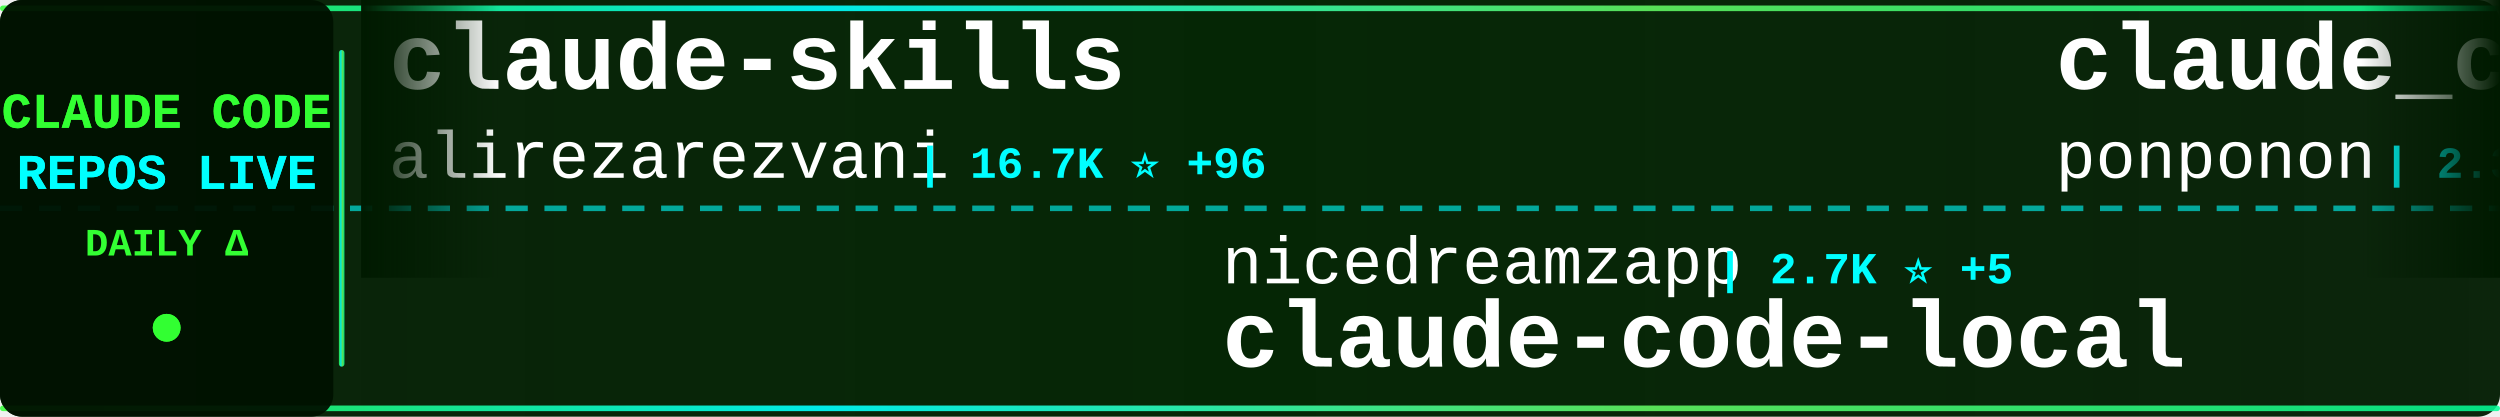
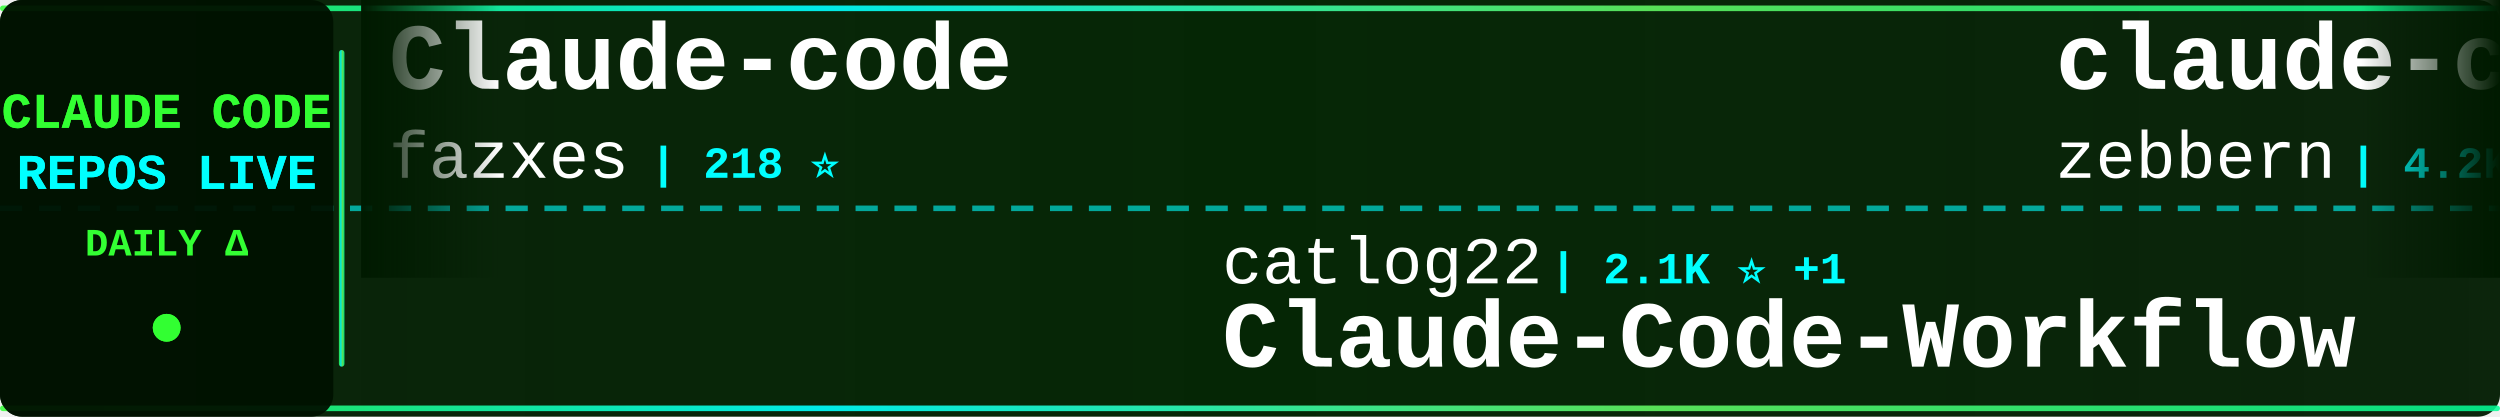
<svg xmlns="http://www.w3.org/2000/svg" width="900" height="150">
  <defs>
    <linearGradient id="tickerBg" x1="0%" y1="0%" x2="100%" y2="0%">
      <stop offset="0%" style="stop-color:#001a00;stop-opacity:0.95" />
      <stop offset="50%" style="stop-color:#002200;stop-opacity:0.98" />
      <stop offset="100%" style="stop-color:#001a00;stop-opacity:0.95" />
    </linearGradient>
    <linearGradient id="borderGrad" x1="0%" y1="0%" x2="100%" y2="0%">
      <stop offset="0%" style="stop-color:#33ff33;stop-opacity:0.85">
        <animate attributeName="stop-opacity" values="0.85;1;0.85" dur="2s" repeatCount="indefinite" />
      </stop>
      <stop offset="33%" style="stop-color:#00ffff;stop-opacity:0.9">
        <animate attributeName="stop-opacity" values="0.9;1;0.9" dur="2.2s" repeatCount="indefinite" />
      </stop>
      <stop offset="66%" style="stop-color:#66ff66;stop-opacity:0.85">
        <animate attributeName="stop-opacity" values="0.85;1;0.85" dur="1.8s" repeatCount="indefinite" />
      </stop>
      <stop offset="100%" style="stop-color:#00ff99;stop-opacity:0.85">
        <animate attributeName="stop-opacity" values="0.85;1;0.85" dur="2s" repeatCount="indefinite" />
      </stop>
    </linearGradient>
    <filter id="textGlow">
      <feGaussianBlur stdDeviation="0.1" result="coloredBlur" />
      <feMerge>
        <feMergeNode in="coloredBlur" />
        <feMergeNode in="SourceGraphic" />
      </feMerge>
    </filter>
    <filter id="metricGlow">
      <feGaussianBlur stdDeviation="0.2" result="coloredBlur" />
      <feMerge>
        <feMergeNode in="coloredBlur" />
        <feMergeNode in="SourceGraphic" />
      </feMerge>
    </filter>
    <linearGradient id="leftFade" x1="0%" y1="0%" x2="100%" y2="0%">
      <stop offset="0%" style="stop-color:#001a00;stop-opacity:1" />
      <stop offset="100%" style="stop-color:#001a00;stop-opacity:0" />
    </linearGradient>
    <linearGradient id="rightFade" x1="0%" y1="0%" x2="100%" y2="0%">
      <stop offset="0%" style="stop-color:#001a00;stop-opacity:0" />
      <stop offset="100%" style="stop-color:#001a00;stop-opacity:1" />
    </linearGradient>
  </defs>
  <rect width="900" height="150" fill="url(#tickerBg)" rx="8" />
  <rect x="0" y="2" width="900" height="2" fill="url(#borderGrad)" rx="1" />
  <rect x="0" y="146" width="900" height="2" fill="url(#borderGrad)" rx="1" />
  <line x1="0" y1="75" x2="900" y2="75" stroke="#00ffff" stroke-width="2" stroke-dasharray="8 6" opacity="0.6" />
  <rect x="0" y="0" width="120" height="150" fill="#001100" opacity="0.95" rx="8" />
  <text x="60" y="46" font-family="'Courier New', monospace" font-size="18" font-weight="bold" fill="#33ff33" text-anchor="middle" filter="url(#textGlow)">
    CLAUDE CODE
  </text>
  <text x="60" y="68" font-family="'Courier New', monospace" font-size="18" font-weight="bold" fill="#00ffff" text-anchor="middle" filter="url(#textGlow)">
    REPOS LIVE
  </text>
  <text x="60" y="92" font-family="'Courier New', monospace" font-size="14" font-weight="bold" fill="#33ff33" text-anchor="middle">
    DAILY Δ
  </text>
  <circle cx="60" cy="118" r="5" fill="#33ff33" filter="url(#metricGlow)">
    <animate attributeName="r" values="4;6;4" dur="1.5s" repeatCount="indefinite" />
    <animate attributeName="opacity" values="0.6;1;0.6" dur="1.5s" repeatCount="indefinite" />
  </circle>
  <rect x="122" y="18" width="2" height="114" fill="url(#borderGrad)" rx="1" />
  <clipPath id="tickerClip">
    <rect x="130" y="0" width="770" height="150" />
  </clipPath>
  <g clip-path="url(#tickerClip)">
    <g id="tickerItems">
      <animateTransform attributeName="transform" attributeType="XML" type="translate" from="0 0" to="-3000 0" dur="54s" repeatCount="indefinite" />
      <g transform="translate(0, 0)">
-         <text x="140" y="32" font-family="'Courier New', monospace" font-size="34" font-weight="bold" fill="#ffffff">claude-skills</text>
-         <text x="140" y="64" font-family="'Courier New', monospace" font-size="24" font-weight="normal" fill="#ffffff" opacity="1.0">alirezarezvani</text>
-         <text x="330" y="64" font-family="'Courier New', monospace" font-size="16" font-weight="bold" fill="#00ffff"> | 16.7K ⭐ +96</text>
+         <text x="140" y="32" font-family="'Courier New', monospace" font-size="34" font-weight="bold" fill="#ffffff">Claude-code</text>
+         <text x="140" y="64" font-family="'Courier New', monospace" font-size="24" font-weight="normal" fill="#ffffff" opacity="1.0">fazxes</text>
+         <text x="234" y="64" font-family="'Courier New', monospace" font-size="16" font-weight="bold" fill="#00ffff"> | 218 ⭐</text>
      </g>
      <g transform="translate(300, 0)">
-         <text x="140" y="102" font-family="'Courier New', monospace" font-size="24" font-weight="normal" fill="#ffffff" opacity="1.0">nicedreamzapp</text>
-         <text x="318" y="102" font-family="'Courier New', monospace" font-size="16" font-weight="bold" fill="#00ffff"> | 2.7K ⭐ +5</text>
-         <text x="140" y="132" font-family="'Courier New', monospace" font-size="34" font-weight="bold" fill="#ffffff">claude-code-local</text>
+         <text x="140" y="102" font-family="'Courier New', monospace" font-size="24" font-weight="normal" fill="#ffffff" opacity="1.0">catlog22</text>
+         <text x="258" y="102" font-family="'Courier New', monospace" font-size="16" font-weight="bold" fill="#00ffff"> | 2.1K ⭐ +1</text>
+         <text x="140" y="132" font-family="'Courier New', monospace" font-size="34" font-weight="bold" fill="#ffffff">Claude-Code-Workflow</text>
      </g>
      <g transform="translate(600, 0)">
-         <text x="140" y="32" font-family="'Courier New', monospace" font-size="34" font-weight="bold" fill="#ffffff">claude_code_src</text>
-         <text x="140" y="64" font-family="'Courier New', monospace" font-size="24" font-weight="normal" fill="#ffffff" opacity="1.0">ponponon</text>
-         <text x="258" y="64" font-family="'Courier New', monospace" font-size="16" font-weight="bold" fill="#00ffff"> | 2.3K ⭐ +2</text>
+         <text x="140" y="32" font-family="'Courier New', monospace" font-size="34" font-weight="bold" fill="#ffffff">claude-code-guide</text>
+         <text x="140" y="64" font-family="'Courier New', monospace" font-size="24" font-weight="normal" fill="#ffffff" opacity="1.0">zebbern</text>
+         <text x="246" y="64" font-family="'Courier New', monospace" font-size="16" font-weight="bold" fill="#00ffff"> | 4.2K ⭐ +5</text>
      </g>
      <g transform="translate(900, 0)">
-         <text x="140" y="102" font-family="'Courier New', monospace" font-size="24" font-weight="normal" fill="#ffffff" opacity="1.0">anthropics</text>
-         <text x="282" y="102" font-family="'Courier New', monospace" font-size="16" font-weight="bold" fill="#00ffff"> | 144.4K ⭐ +675</text>
-         <text x="140" y="132" font-family="'Courier New', monospace" font-size="34" font-weight="bold" fill="#ffffff">skills</text>
+         <text x="140" y="102" font-family="'Courier New', monospace" font-size="24" font-weight="normal" fill="#ffffff" opacity="1.0">davila7</text>
+         <text x="246" y="102" font-family="'Courier New', monospace" font-size="16" font-weight="bold" fill="#00ffff"> | 27.7K ⭐ +20</text>
+         <text x="140" y="132" font-family="'Courier New', monospace" font-size="34" font-weight="bold" fill="#ffffff">claude-code-templates</text>
      </g>
      <g transform="translate(1200, 0)">
-         <text x="140" y="32" font-family="'Courier New', monospace" font-size="34" font-weight="bold" fill="#ffffff">Claude-Code-Usage-Monito...</text>
-         <text x="140" y="64" font-family="'Courier New', monospace" font-size="24" font-weight="normal" fill="#ffffff" opacity="1.0">Maciek-roboblog</text>
-         <text x="342" y="64" font-family="'Courier New', monospace" font-size="16" font-weight="bold" fill="#00ffff"> | 8.1K ⭐ +4</text>
+         <text x="140" y="32" font-family="'Courier New', monospace" font-size="34" font-weight="bold" fill="#ffffff">Claude-Code-Source-Study</text>
+         <text x="140" y="64" font-family="'Courier New', monospace" font-size="24" font-weight="normal" fill="#ffffff" opacity="1.0">luyao618</text>
+         <text x="258" y="64" font-family="'Courier New', monospace" font-size="16" font-weight="bold" fill="#00ffff"> | 1.5K ⭐ +2</text>
      </g>
      <g transform="translate(1500, 0)">
-         <text x="140" y="102" font-family="'Courier New', monospace" font-size="24" font-weight="normal" fill="#ffffff" opacity="1.0">sugyan</text>
-         <text x="234" y="102" font-family="'Courier New', monospace" font-size="16" font-weight="bold" fill="#00ffff"> | 1.1K ⭐</text>
-         <text x="140" y="132" font-family="'Courier New', monospace" font-size="34" font-weight="bold" fill="#ffffff">claude-code-webui</text>
+         <text x="140" y="102" font-family="'Courier New', monospace" font-size="24" font-weight="normal" fill="#ffffff" opacity="1.0">musistudio</text>
+         <text x="282" y="102" font-family="'Courier New', monospace" font-size="16" font-weight="bold" fill="#00ffff"> | 34.6K ⭐ +34</text>
+         <text x="140" y="132" font-family="'Courier New', monospace" font-size="34" font-weight="bold" fill="#ffffff">claude-code-router</text>
      </g>
      <g transform="translate(1800, 0)">
-         <text x="140" y="32" font-family="'Courier New', monospace" font-size="34" font-weight="bold" fill="#ffffff">claude-code-sourcemap</text>
-         <text x="140" y="64" font-family="'Courier New', monospace" font-size="24" font-weight="normal" fill="#ffffff" opacity="1.0">Hyper66666</text>
-         <text x="282" y="64" font-family="'Courier New', monospace" font-size="16" font-weight="bold" fill="#00ffff"> | 215 ⭐</text>
+         <text x="140" y="32" font-family="'Courier New', monospace" font-size="34" font-weight="bold" fill="#ffffff">claude-code-from-source</text>
+         <text x="140" y="64" font-family="'Courier New', monospace" font-size="24" font-weight="normal" fill="#ffffff" opacity="1.0">alejandrobalderas</text>
+         <text x="366" y="64" font-family="'Courier New', monospace" font-size="16" font-weight="bold" fill="#00ffff"> | 2.2K ⭐ +3</text>
      </g>
      <g transform="translate(2100, 0)">
-         <text x="140" y="102" font-family="'Courier New', monospace" font-size="24" font-weight="normal" fill="#ffffff" opacity="1.0">isboyjc</text>
-         <text x="246" y="102" font-family="'Courier New', monospace" font-size="16" font-weight="bold" fill="#00ffff"> | 157 ⭐</text>
+         <text x="140" y="102" font-family="'Courier New', monospace" font-size="24" font-weight="normal" fill="#ffffff" opacity="1.0">Onewon</text>
+         <text x="234" y="102" font-family="'Courier New', monospace" font-size="16" font-weight="bold" fill="#00ffff"> | 181 ⭐</text>
        <text x="140" y="132" font-family="'Courier New', monospace" font-size="34" font-weight="bold" fill="#ffffff">claude-code</text>
      </g>
      <g transform="translate(2400, 0)">
-         <text x="140" y="32" font-family="'Courier New', monospace" font-size="34" font-weight="bold" fill="#ffffff">ClaudeCode</text>
-         <text x="140" y="64" font-family="'Courier New', monospace" font-size="24" font-weight="normal" fill="#ffffff" opacity="1.0">guanshan</text>
-         <text x="258" y="64" font-family="'Courier New', monospace" font-size="16" font-weight="bold" fill="#00ffff"> | 60 ⭐</text>
+         <text x="140" y="32" font-family="'Courier New', monospace" font-size="34" font-weight="bold" fill="#ffffff">andrej-karpathy-skills</text>
+         <text x="140" y="64" font-family="'Courier New', monospace" font-size="24" font-weight="normal" fill="#ffffff" opacity="1.0">multica-ai</text>
+         <text x="282" y="64" font-family="'Courier New', monospace" font-size="16" font-weight="bold" fill="#00ffff"> | 163.0K ⭐ +875</text>
      </g>
      <g transform="translate(2700, 0)">
-         <text x="140" y="102" font-family="'Courier New', monospace" font-size="24" font-weight="normal" fill="#ffffff" opacity="1.0">OneRedOak</text>
-         <text x="270" y="102" font-family="'Courier New', monospace" font-size="16" font-weight="bold" fill="#00ffff"> | 3.8K ⭐ +1</text>
-         <text x="140" y="132" font-family="'Courier New', monospace" font-size="34" font-weight="bold" fill="#ffffff">claude-code-workflows</text>
+         <text x="140" y="102" font-family="'Courier New', monospace" font-size="24" font-weight="normal" fill="#ffffff" opacity="1.0">nicedreamzapp</text>
+         <text x="318" y="102" font-family="'Courier New', monospace" font-size="16" font-weight="bold" fill="#00ffff"> | 2.7K ⭐ +3</text>
+         <text x="140" y="132" font-family="'Courier New', monospace" font-size="34" font-weight="bold" fill="#ffffff">claude-code-local</text>
      </g>
      <g transform="translate(3000, 0)">
-         <text x="140" y="32" font-family="'Courier New', monospace" font-size="34" font-weight="bold" fill="#ffffff">claude-skills</text>
-         <text x="140" y="64" font-family="'Courier New', monospace" font-size="24" font-weight="normal" fill="#ffffff" opacity="1.0">alirezarezvani</text>
-         <text x="330" y="64" font-family="'Courier New', monospace" font-size="16" font-weight="bold" fill="#00ffff"> | 16.7K ⭐ +96</text>
+         <text x="140" y="32" font-family="'Courier New', monospace" font-size="34" font-weight="bold" fill="#ffffff">Claude-code</text>
+         <text x="140" y="64" font-family="'Courier New', monospace" font-size="24" font-weight="normal" fill="#ffffff" opacity="1.0">fazxes</text>
+         <text x="234" y="64" font-family="'Courier New', monospace" font-size="16" font-weight="bold" fill="#00ffff"> | 218 ⭐</text>
      </g>
      <g transform="translate(3300, 0)">
-         <text x="140" y="102" font-family="'Courier New', monospace" font-size="24" font-weight="normal" fill="#ffffff" opacity="1.0">nicedreamzapp</text>
-         <text x="318" y="102" font-family="'Courier New', monospace" font-size="16" font-weight="bold" fill="#00ffff"> | 2.7K ⭐ +5</text>
-         <text x="140" y="132" font-family="'Courier New', monospace" font-size="34" font-weight="bold" fill="#ffffff">claude-code-local</text>
+         <text x="140" y="102" font-family="'Courier New', monospace" font-size="24" font-weight="normal" fill="#ffffff" opacity="1.0">catlog22</text>
+         <text x="258" y="102" font-family="'Courier New', monospace" font-size="16" font-weight="bold" fill="#00ffff"> | 2.1K ⭐ +1</text>
+         <text x="140" y="132" font-family="'Courier New', monospace" font-size="34" font-weight="bold" fill="#ffffff">Claude-Code-Workflow</text>
      </g>
      <g transform="translate(3600, 0)">
-         <text x="140" y="32" font-family="'Courier New', monospace" font-size="34" font-weight="bold" fill="#ffffff">claude_code_src</text>
-         <text x="140" y="64" font-family="'Courier New', monospace" font-size="24" font-weight="normal" fill="#ffffff" opacity="1.0">ponponon</text>
-         <text x="258" y="64" font-family="'Courier New', monospace" font-size="16" font-weight="bold" fill="#00ffff"> | 2.3K ⭐ +2</text>
+         <text x="140" y="32" font-family="'Courier New', monospace" font-size="34" font-weight="bold" fill="#ffffff">claude-code-guide</text>
+         <text x="140" y="64" font-family="'Courier New', monospace" font-size="24" font-weight="normal" fill="#ffffff" opacity="1.0">zebbern</text>
+         <text x="246" y="64" font-family="'Courier New', monospace" font-size="16" font-weight="bold" fill="#00ffff"> | 4.2K ⭐ +5</text>
      </g>
      <g transform="translate(3900, 0)">
-         <text x="140" y="102" font-family="'Courier New', monospace" font-size="24" font-weight="normal" fill="#ffffff" opacity="1.0">anthropics</text>
-         <text x="282" y="102" font-family="'Courier New', monospace" font-size="16" font-weight="bold" fill="#00ffff"> | 144.4K ⭐ +675</text>
-         <text x="140" y="132" font-family="'Courier New', monospace" font-size="34" font-weight="bold" fill="#ffffff">skills</text>
+         <text x="140" y="102" font-family="'Courier New', monospace" font-size="24" font-weight="normal" fill="#ffffff" opacity="1.0">davila7</text>
+         <text x="246" y="102" font-family="'Courier New', monospace" font-size="16" font-weight="bold" fill="#00ffff"> | 27.7K ⭐ +20</text>
+         <text x="140" y="132" font-family="'Courier New', monospace" font-size="34" font-weight="bold" fill="#ffffff">claude-code-templates</text>
      </g>
    </g>
  </g>
  <rect x="130" y="0" width="50" height="100" fill="url(#leftFade)" />
  <rect x="850" y="0" width="50" height="100" fill="url(#rightFade)" />
</svg>
